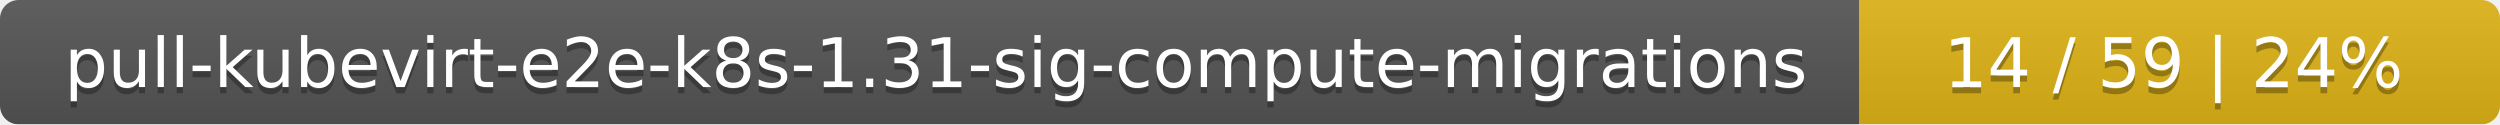
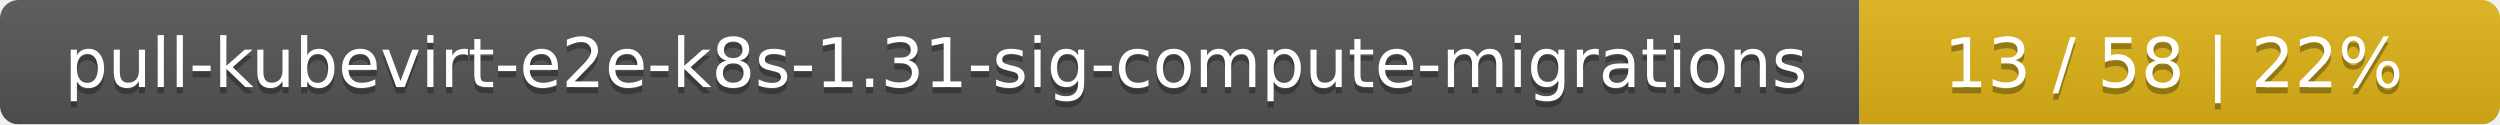
<svg xmlns="http://www.w3.org/2000/svg" width="402" height="20">
  <linearGradient id="smooth" x2="0" y2="100%">
    <stop offset="0" stop-color="#bbb" stop-opacity=".1" />
    <stop offset="1" stop-opacity=".1" />
  </linearGradient>
  <mask id="round">
    <rect width="402" height="20" rx="3" fill="#fff" />
  </mask>
  <g mask="url(#round)">
    <rect width="299" height="20" fill="#555" />
    <rect x="299" width="103" height="20" fill="#dfb317" />
    <rect width="402" height="20" fill="url(#smooth)" />
  </g>
  <g fill="#fff" text-anchor="middle" font-family="DejaVu Sans,Verdana,Geneva,sans-serif" font-size="11">
    <text x="150.5" y="15" fill="#010101" fill-opacity=".3">pull-kubevirt-e2e-k8s-1.31-sig-compute-migrations</text>
    <text x="150.5" y="14">pull-kubevirt-e2e-k8s-1.31-sig-compute-migrations</text>
-     <text x="349.5" y="15" fill="#010101" fill-opacity=".3">14 / 59    |    24%</text>
-     <text x="349.5" y="14">14 / 59    |    24%</text>
+     <text x="349.5" y="15" fill="#010101" fill-opacity=".3">13 / 58    |    22%</text>
+     <text x="349.5" y="14">13 / 58    |    22%</text>
  </g>
</svg>
